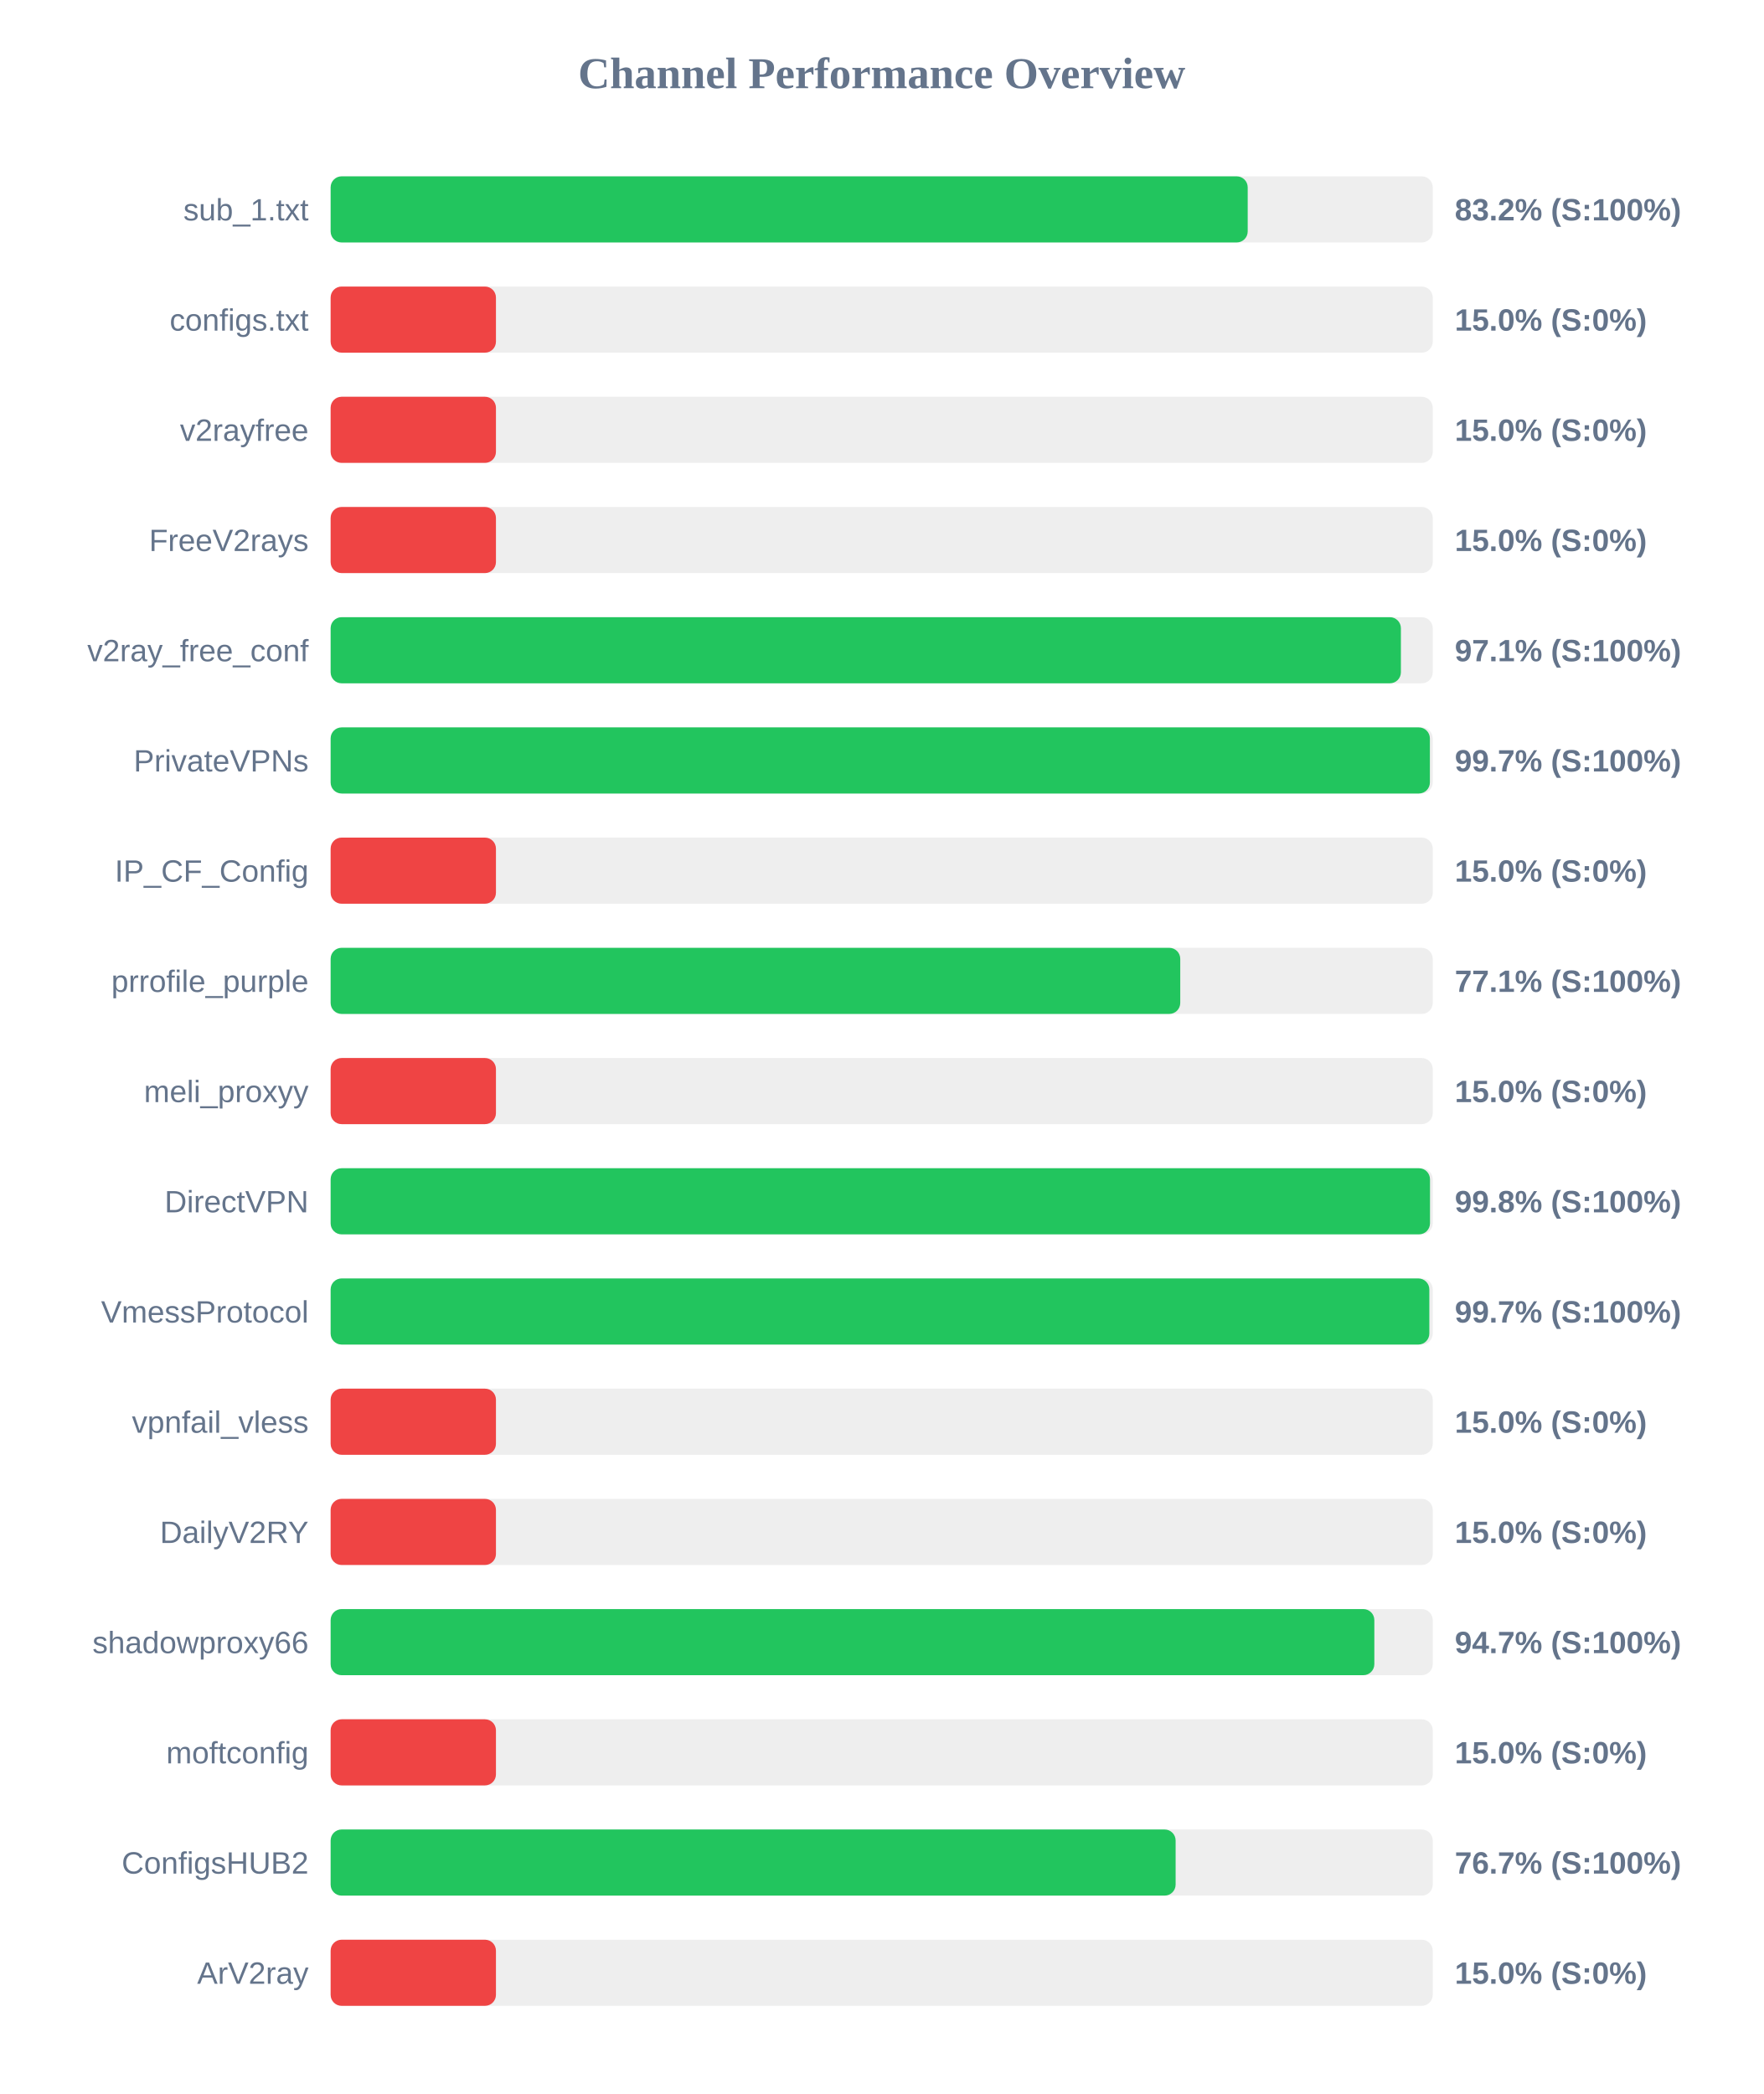
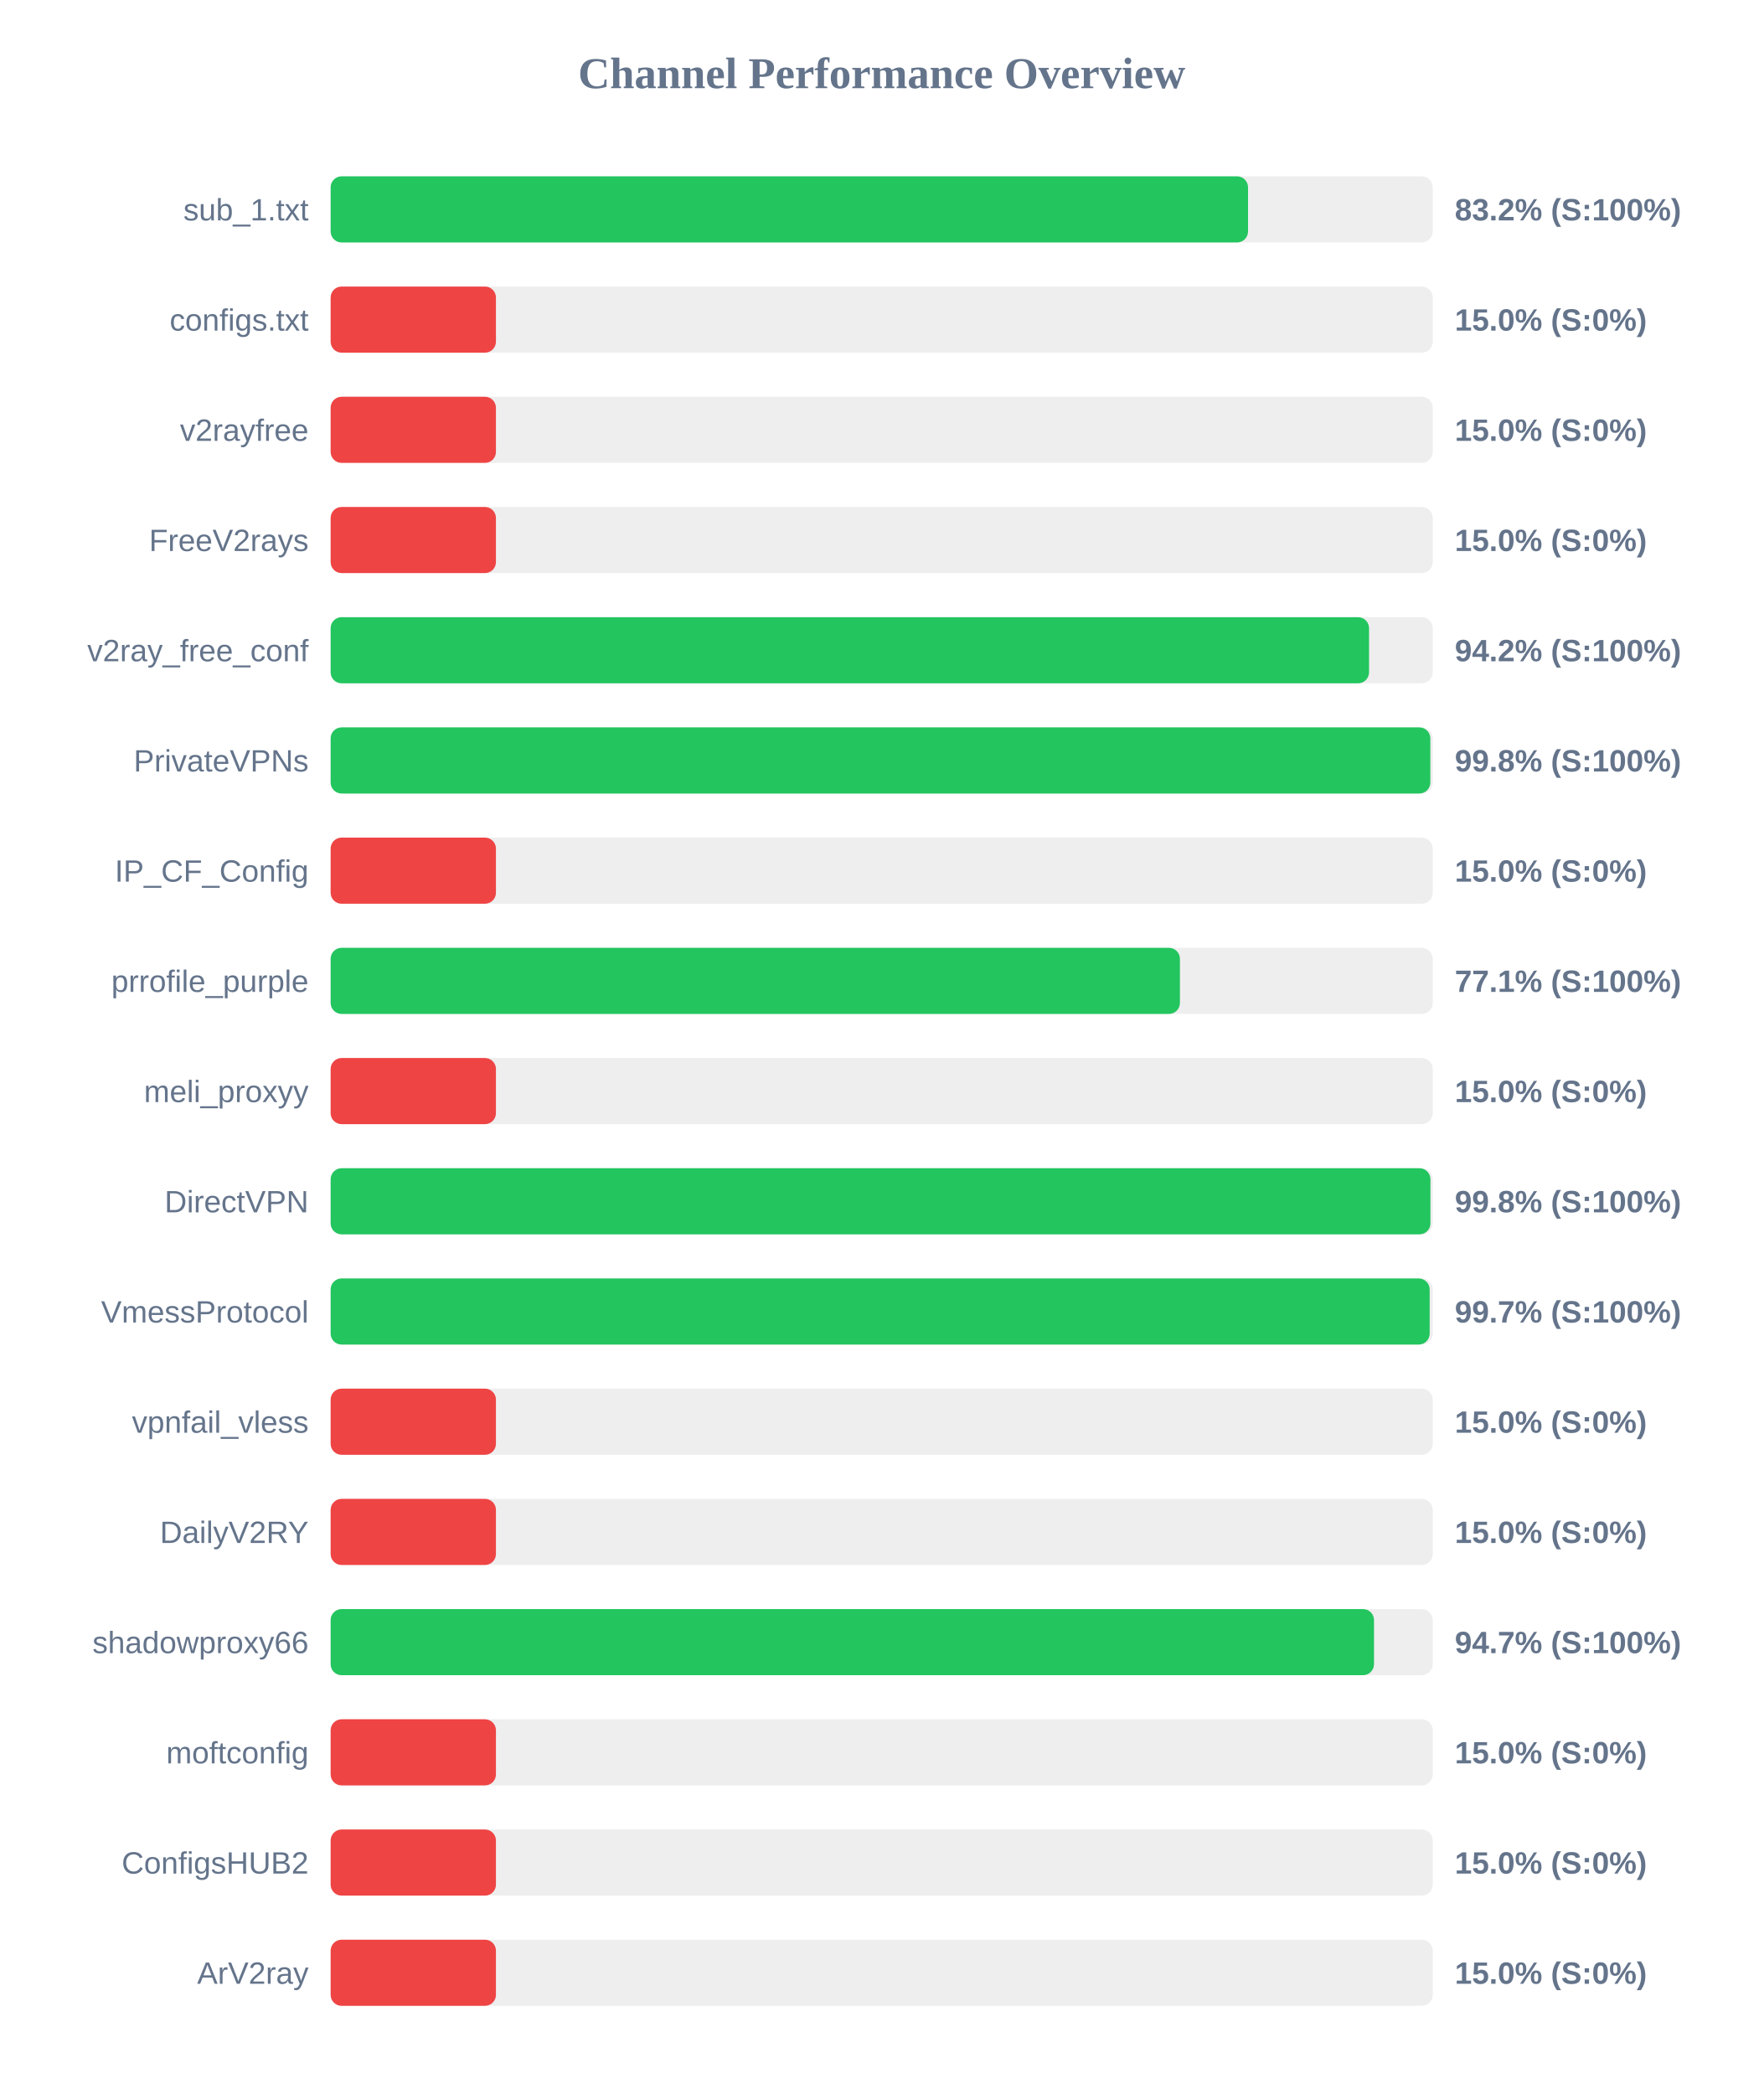
<svg xmlns="http://www.w3.org/2000/svg" width="800" height="950" version="1.1">
  <style>
        .row { font: 14px Arial; fill: #64748b; }
        .score { font: bold 14px Arial; fill: #64748b; }
    </style>
  <text x="400" y="40" text-anchor="middle" font-size="20px" font-weight="bold" fill="#64748b">Channel Performance Overview</text>
  <rect x="150" y="80" width="500" height="30" fill="#eee" rx="5" />
-   <rect x="150" y="80" width="416.05" height="30" fill="#22c55e" rx="5" />
+   <rect x="150" y="80" width="416.2" height="30" fill="#22c55e" rx="5" />
  <text x="140" y="100" text-anchor="end" class="row">sub_1.txt</text>
  <text x="660" y="100" text-anchor="start" class="score">83.2% (S:100%)</text>
  <rect x="150" y="130" width="500" height="30" fill="#eee" rx="5" />
  <rect x="150" y="130" width="75.0" height="30" fill="#ef4444" rx="5" />
  <text x="140" y="150" text-anchor="end" class="row">configs.txt</text>
  <text x="660" y="150" text-anchor="start" class="score">15.0% (S:0%)</text>
  <rect x="150" y="180" width="500" height="30" fill="#eee" rx="5" />
  <rect x="150" y="180" width="75.0" height="30" fill="#ef4444" rx="5" />
  <text x="140" y="200" text-anchor="end" class="row">v2rayfree</text>
  <text x="660" y="200" text-anchor="start" class="score">15.0% (S:0%)</text>
  <rect x="150" y="230" width="500" height="30" fill="#eee" rx="5" />
  <rect x="150" y="230" width="75.0" height="30" fill="#ef4444" rx="5" />
  <text x="140" y="250" text-anchor="end" class="row">FreeV2rays</text>
  <text x="660" y="250" text-anchor="start" class="score">15.0% (S:0%)</text>
  <rect x="150" y="280" width="500" height="30" fill="#eee" rx="5" />
-   <rect x="150" y="280" width="485.55" height="30" fill="#22c55e" rx="5" />
+   <rect x="150" y="280" width="471.1" height="30" fill="#22c55e" rx="5" />
  <text x="140" y="300" text-anchor="end" class="row">v2ray_free_conf</text>
-   <text x="660" y="300" text-anchor="start" class="score">97.1% (S:100%)</text>
+   <text x="660" y="300" text-anchor="start" class="score">94.2% (S:100%)</text>
  <rect x="150" y="330" width="500" height="30" fill="#eee" rx="5" />
-   <rect x="150" y="330" width="498.7" height="30" fill="#22c55e" rx="5" />
+   <rect x="150" y="330" width="498.9" height="30" fill="#22c55e" rx="5" />
  <text x="140" y="350" text-anchor="end" class="row">PrivateVPNs</text>
-   <text x="660" y="350" text-anchor="start" class="score">99.7% (S:100%)</text>
+   <text x="660" y="350" text-anchor="start" class="score">99.8% (S:100%)</text>
  <rect x="150" y="380" width="500" height="30" fill="#eee" rx="5" />
  <rect x="150" y="380" width="75.0" height="30" fill="#ef4444" rx="5" />
  <text x="140" y="400" text-anchor="end" class="row">IP_CF_Config</text>
  <text x="660" y="400" text-anchor="start" class="score">15.0% (S:0%)</text>
  <rect x="150" y="430" width="500" height="30" fill="#eee" rx="5" />
-   <rect x="150" y="430" width="385.45" height="30" fill="#22c55e" rx="5" />
+   <rect x="150" y="430" width="385.3" height="30" fill="#22c55e" rx="5" />
  <text x="140" y="450" text-anchor="end" class="row">prrofile_purple</text>
  <text x="660" y="450" text-anchor="start" class="score">77.1% (S:100%)</text>
  <rect x="150" y="480" width="500" height="30" fill="#eee" rx="5" />
  <rect x="150" y="480" width="75.0" height="30" fill="#ef4444" rx="5" />
  <text x="140" y="500" text-anchor="end" class="row">meli_proxyy</text>
  <text x="660" y="500" text-anchor="start" class="score">15.0% (S:0%)</text>
  <rect x="150" y="530" width="500" height="30" fill="#eee" rx="5" />
-   <rect x="150" y="530" width="498.75" height="30" fill="#22c55e" rx="5" />
+   <rect x="150" y="530" width="498.95" height="30" fill="#22c55e" rx="5" />
  <text x="140" y="550" text-anchor="end" class="row">DirectVPN</text>
  <text x="660" y="550" text-anchor="start" class="score">99.8% (S:100%)</text>
  <rect x="150" y="580" width="500" height="30" fill="#eee" rx="5" />
-   <rect x="150" y="580" width="498.45" height="30" fill="#22c55e" rx="5" />
+   <rect x="150" y="580" width="498.6" height="30" fill="#22c55e" rx="5" />
  <text x="140" y="600" text-anchor="end" class="row">VmessProtocol</text>
  <text x="660" y="600" text-anchor="start" class="score">99.7% (S:100%)</text>
  <rect x="150" y="630" width="500" height="30" fill="#eee" rx="5" />
  <rect x="150" y="630" width="75.0" height="30" fill="#ef4444" rx="5" />
  <text x="140" y="650" text-anchor="end" class="row">vpnfail_vless</text>
  <text x="660" y="650" text-anchor="start" class="score">15.0% (S:0%)</text>
  <rect x="150" y="680" width="500" height="30" fill="#eee" rx="5" />
  <rect x="150" y="680" width="75.0" height="30" fill="#ef4444" rx="5" />
  <text x="140" y="700" text-anchor="end" class="row">DailyV2RY</text>
  <text x="660" y="700" text-anchor="start" class="score">15.0% (S:0%)</text>
  <rect x="150" y="730" width="500" height="30" fill="#eee" rx="5" />
-   <rect x="150" y="730" width="473.5" height="30" fill="#22c55e" rx="5" />
+   <rect x="150" y="730" width="473.35" height="30" fill="#22c55e" rx="5" />
  <text x="140" y="750" text-anchor="end" class="row">shadowproxy66</text>
  <text x="660" y="750" text-anchor="start" class="score">94.7% (S:100%)</text>
  <rect x="150" y="780" width="500" height="30" fill="#eee" rx="5" />
  <rect x="150" y="780" width="75.0" height="30" fill="#ef4444" rx="5" />
  <text x="140" y="800" text-anchor="end" class="row">moftconfig</text>
  <text x="660" y="800" text-anchor="start" class="score">15.0% (S:0%)</text>
  <rect x="150" y="830" width="500" height="30" fill="#eee" rx="5" />
-   <rect x="150" y="830" width="383.35" height="30" fill="#22c55e" rx="5" />
+   <rect x="150" y="830" width="75.0" height="30" fill="#ef4444" rx="5" />
  <text x="140" y="850" text-anchor="end" class="row">ConfigsHUB2</text>
-   <text x="660" y="850" text-anchor="start" class="score">76.7% (S:100%)</text>
+   <text x="660" y="850" text-anchor="start" class="score">15.0% (S:0%)</text>
  <rect x="150" y="880" width="500" height="30" fill="#eee" rx="5" />
  <rect x="150" y="880" width="75.0" height="30" fill="#ef4444" rx="5" />
  <text x="140" y="900" text-anchor="end" class="row">ArV2ray</text>
  <text x="660" y="900" text-anchor="start" class="score">15.0% (S:0%)</text>
</svg>
